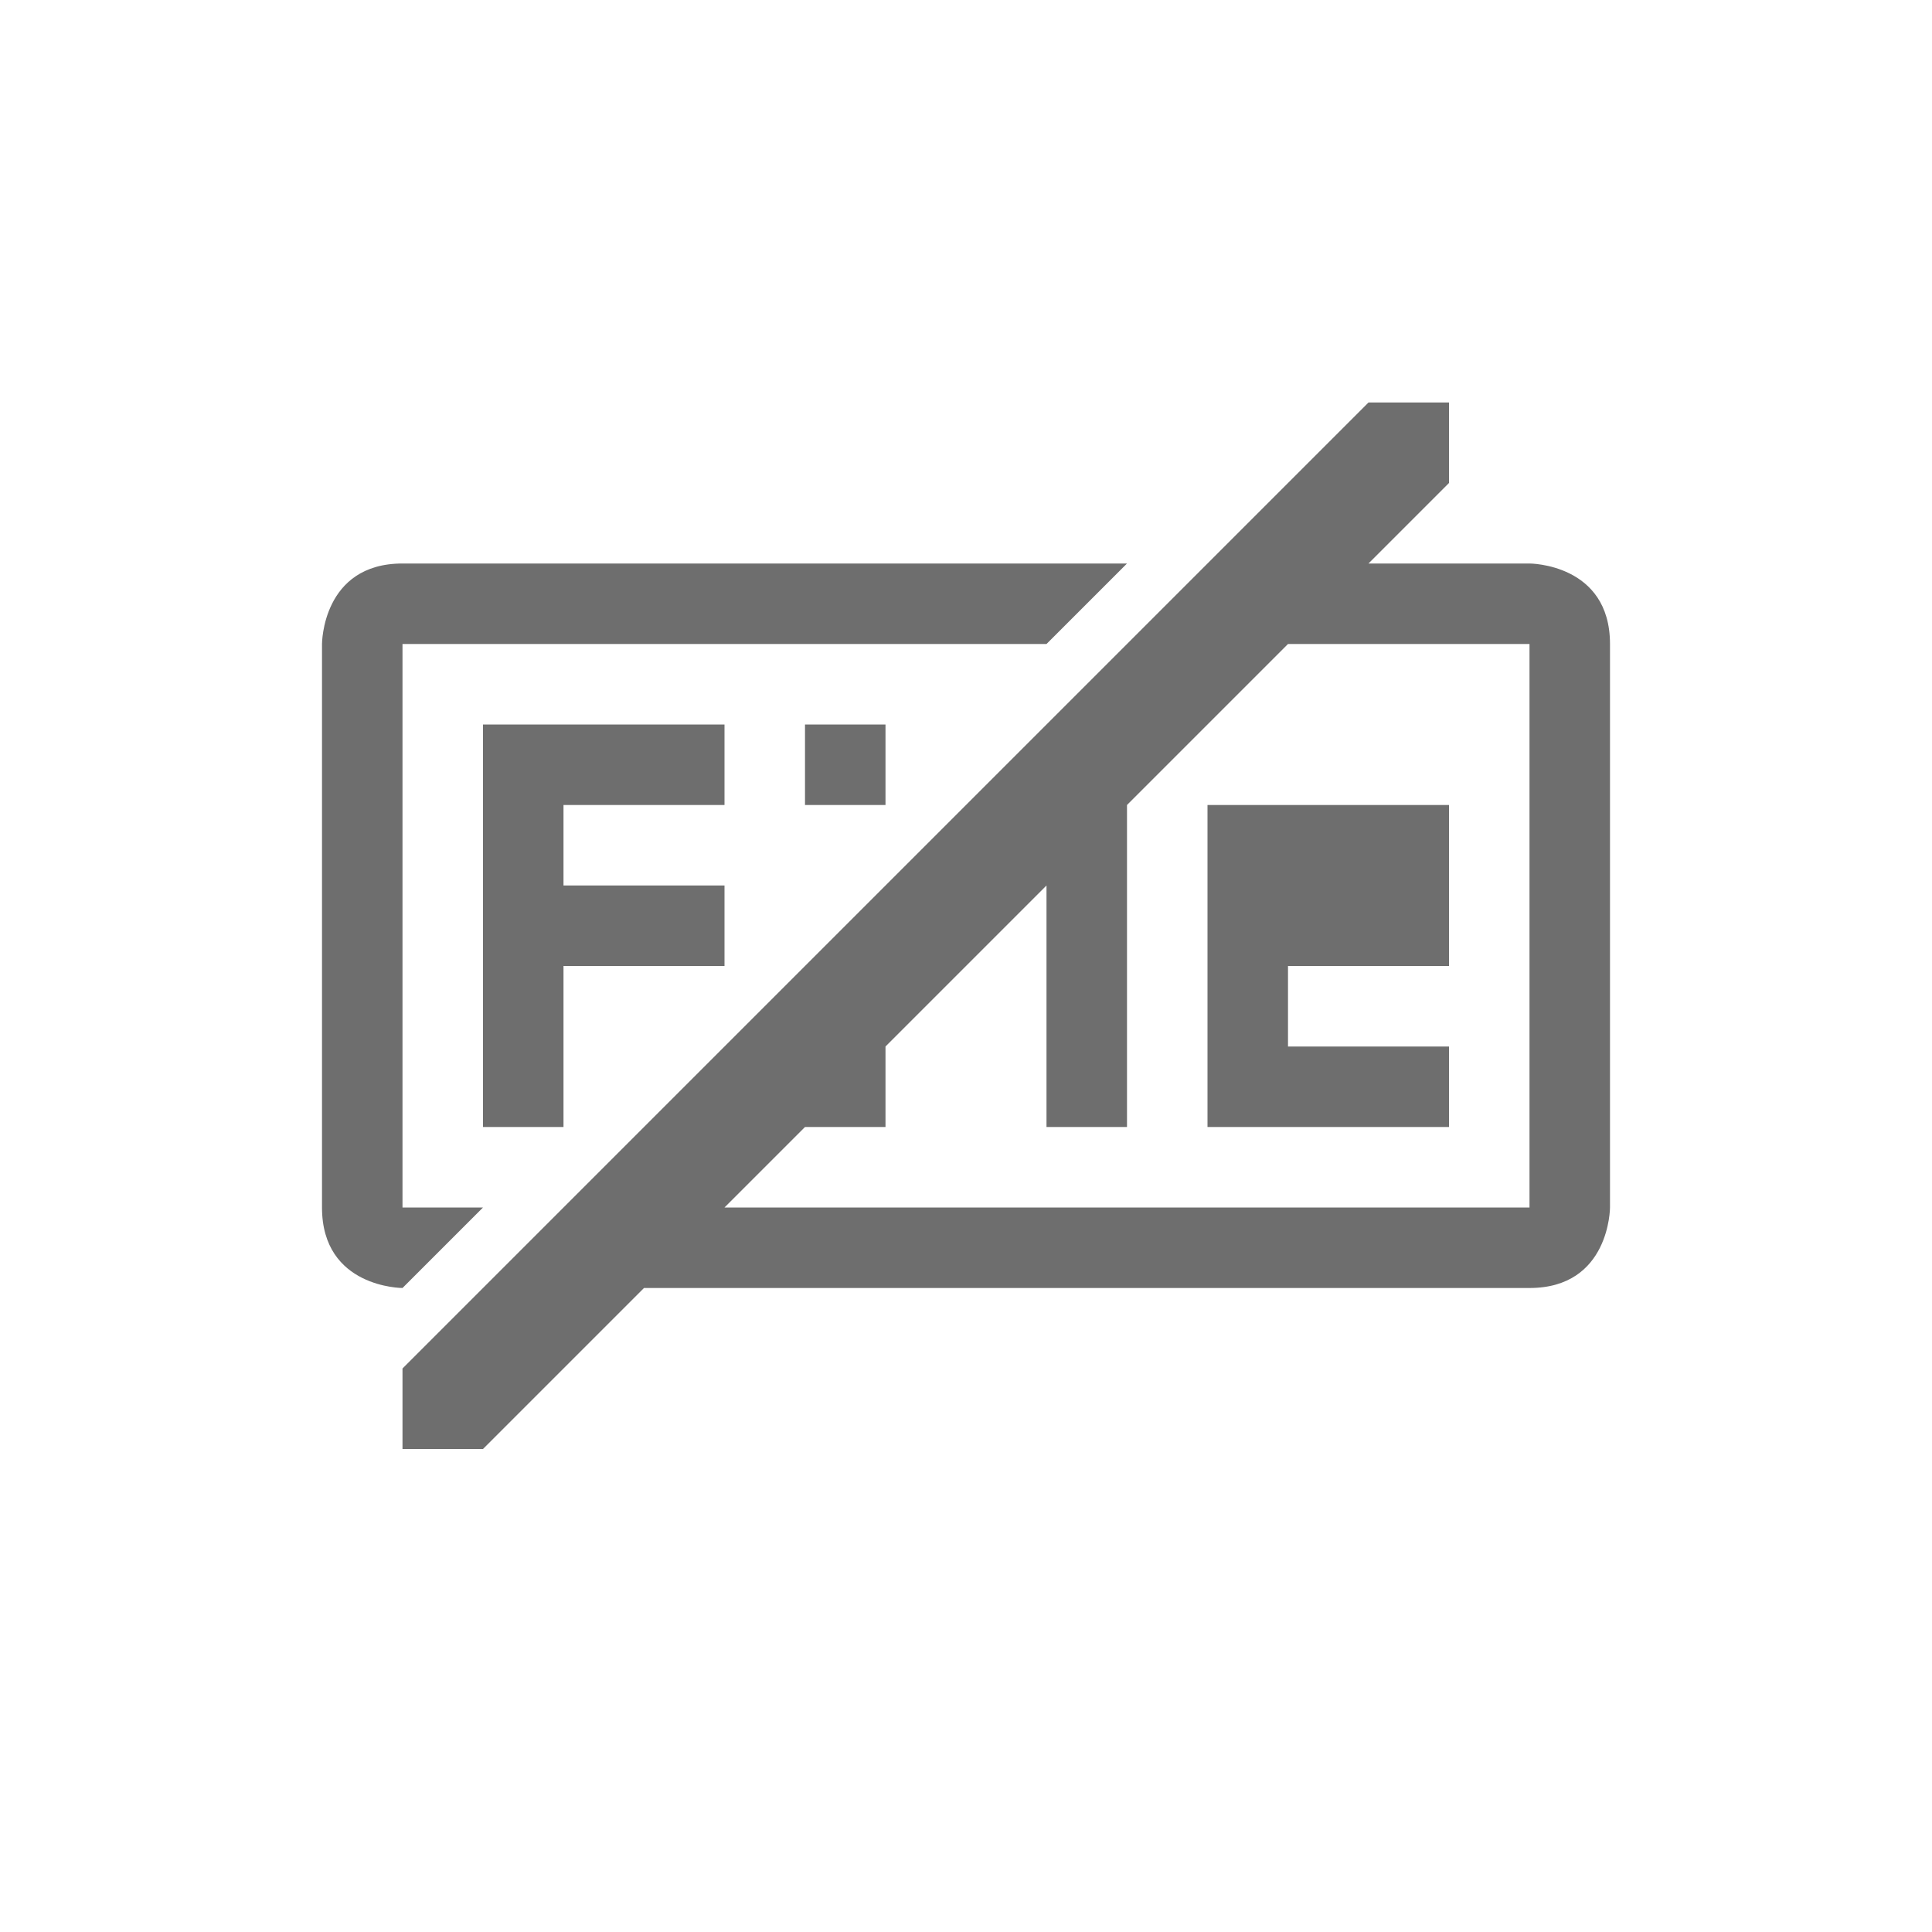
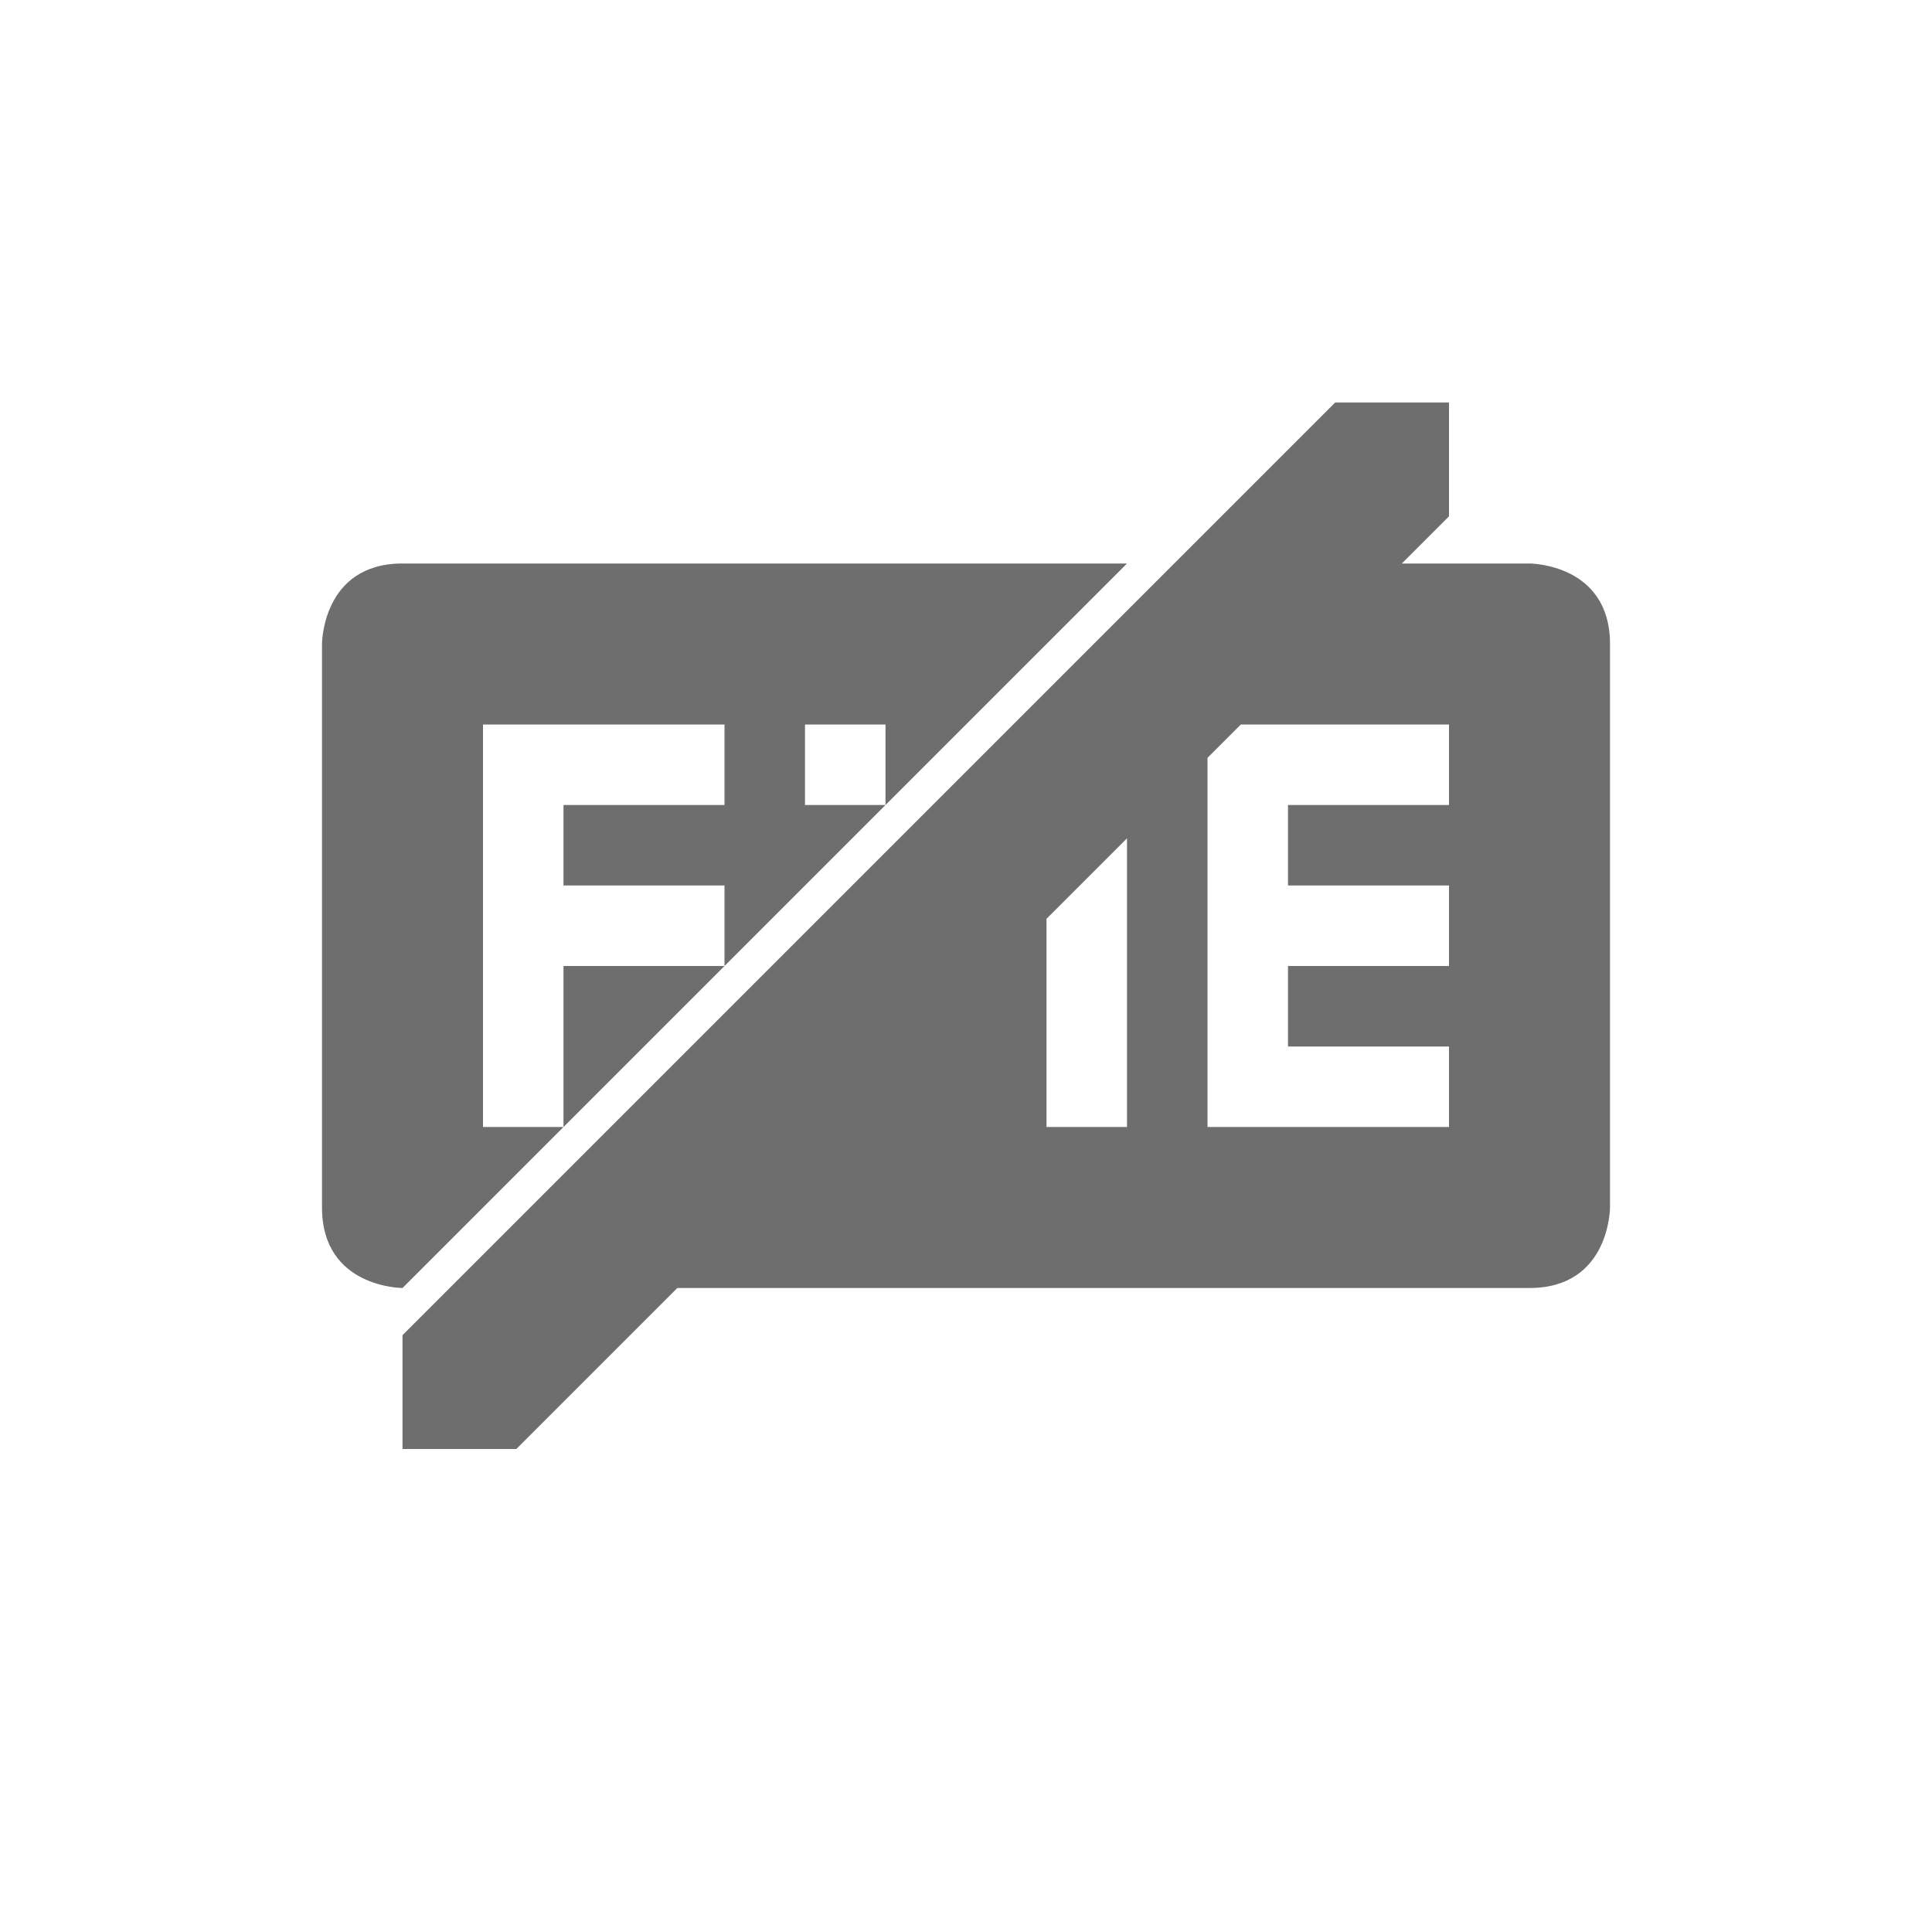
<svg xmlns="http://www.w3.org/2000/svg" width="24" height="24" version="1.1">
  <defs>
    <style id="current-color-scheme" type="text/css">
   .ColorScheme-Text { color:#6e6e6e; } .ColorScheme-Highlight { color:#4285f4; } .ColorScheme-NeutralText { color:#ff9800; } .ColorScheme-PositiveText { color:#4caf50; } .ColorScheme-NegativeText { color:#f44336; }
  </style>
  </defs>
-   <g transform="translate(4,4)">
-     <path style="fill:currentColor" class="ColorScheme-Text" d="M 13,1 1,13 V 14 H 2 L 4,12 H 15 C 16,12 16,11 16,11 V 4 C 16,3 15,3 15,3 H 13 L 14,2 V 1 Z M 1,3 C 0,3 0,4 0,4 V 11 C 0,12 1,12 1,12 L 2,11 H 1 V 4 H 9 L 10,3 Z M 12,4 H 15 V 11 H 5 L 6,10 H 7 V 9 L 9,7 V 10 H 10 V 6 Z M 2,5 V 10 H 3 V 8 H 5 V 7 H 3 V 6 H 5 V 5 Z M 6,5 V 6 H 7 V 5 Z M 11,6 V 10 H 14 V 9 H 12 V 8 H 14 V 6 Z" />
-   </g>
+   <path style="fill:currentColor" class="ColorScheme-Text" d="M 16.586,5 5,16.586 V 18 h 1.414 l 2,-2 H 19 c 1,0 1,-1 1,-1 V 8 C 20,7 19,7 19,7 H 18 17.414 L 18,6.414 V 5 Z M 5,7 C 4,7 4,8 4,8 v 7 c 0,1 1,1 1,1 L 7,14 H 6 V 9 h 3 v 1 H 7 v 1 h 2 v 1 l 2,-2 H 10 V 9 h 1 v 1 l 2,-2 1,-1 z m 4,5 H 7 v 2 z M 15.414,9 H 18 v 1 h -2 v 1 h 2 v 1 h -2 v 1 h 2 v 1 H 15 V 10 9.414 Z M 14,10.414 V 12 14 h -1 v -2 -0.586 z" />
</svg>
